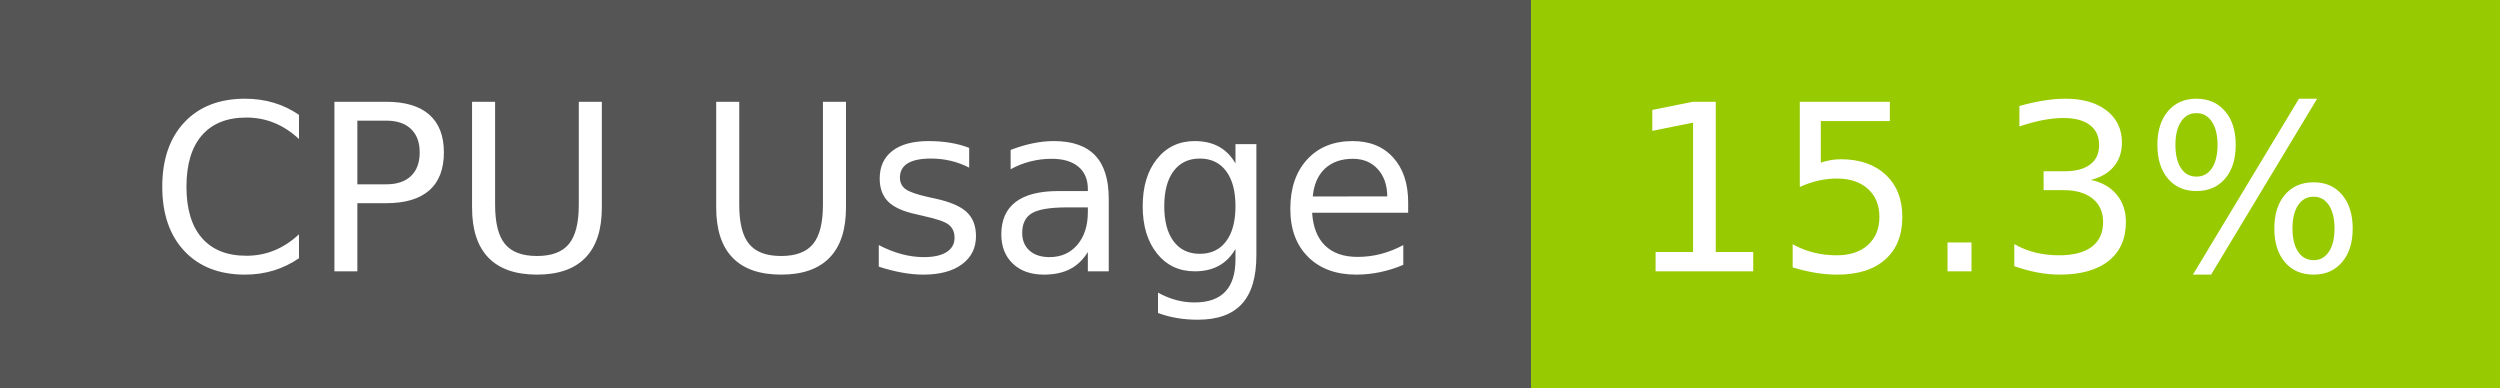
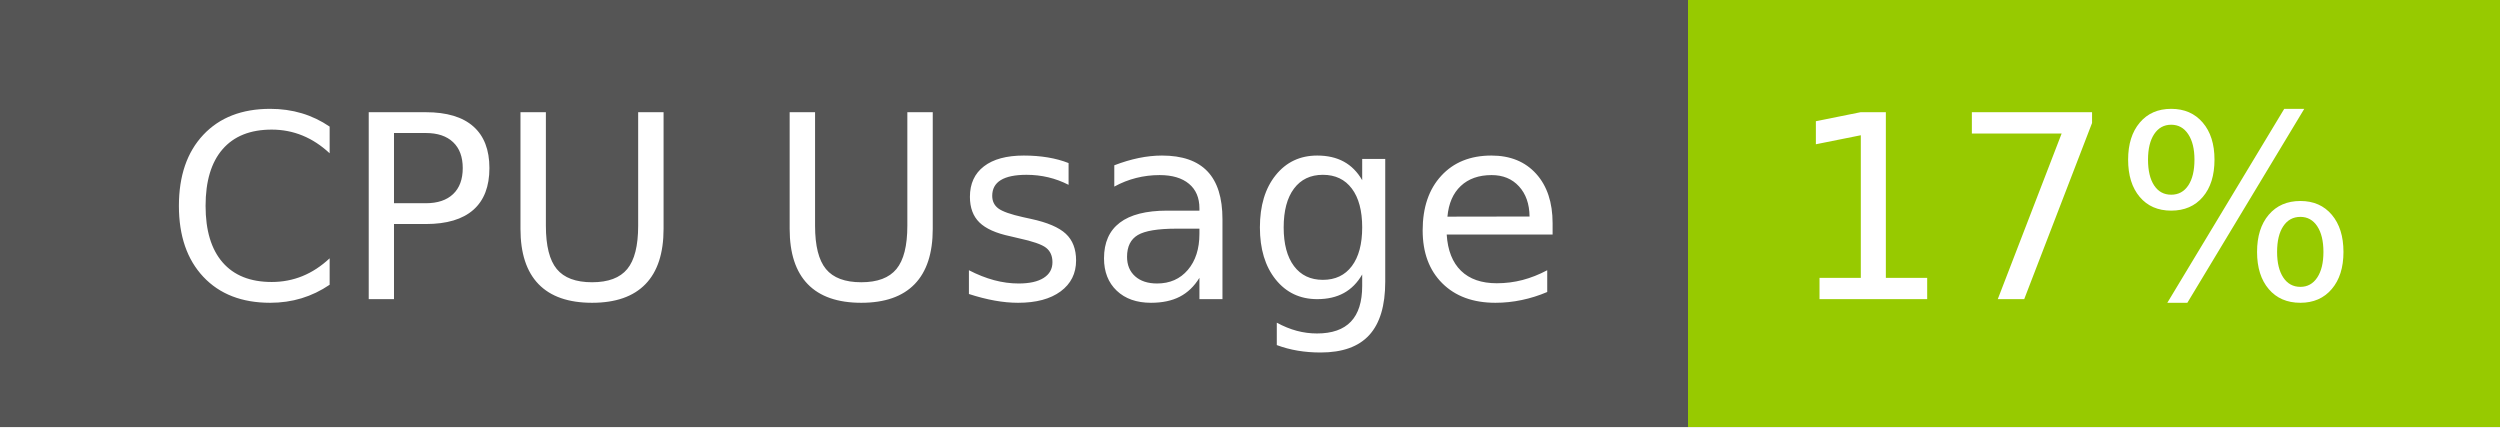
- <svg xmlns="http://www.w3.org/2000/svg" width="129" height="20" role="img" aria-label="CPU Usage: 15.3%">
+ <svg xmlns="http://www.w3.org/2000/svg" width="117" height="20" role="img" aria-label="CPU Usage: 17%">
  <g shape-rendering="crispEdges">
    <rect width="79" height="20" fill="#555" />
-     <rect x="79" width="50" height="20" fill="#97ca00" />
+     <rect x="79" width="38" height="20" fill="#97ca00" />
  </g>
  <g fill="#fff" text-anchor="middle" font-family="Verdana,Geneva,DejaVu Sans,sans-serif" text-rendering="geometricPrecision" font-size="120">
    <text x="405" y="140" transform="scale(.1)" fill="#fff" textLength="665">CPU Usage</text>
-     <text x="1030" y="140" transform="scale(.1)" fill="#fff" textLength="390">15.3%</text>
+     <text x="970" y="140" transform="scale(.1)" fill="#fff" textLength="276">17%</text>
  </g>
</svg>
